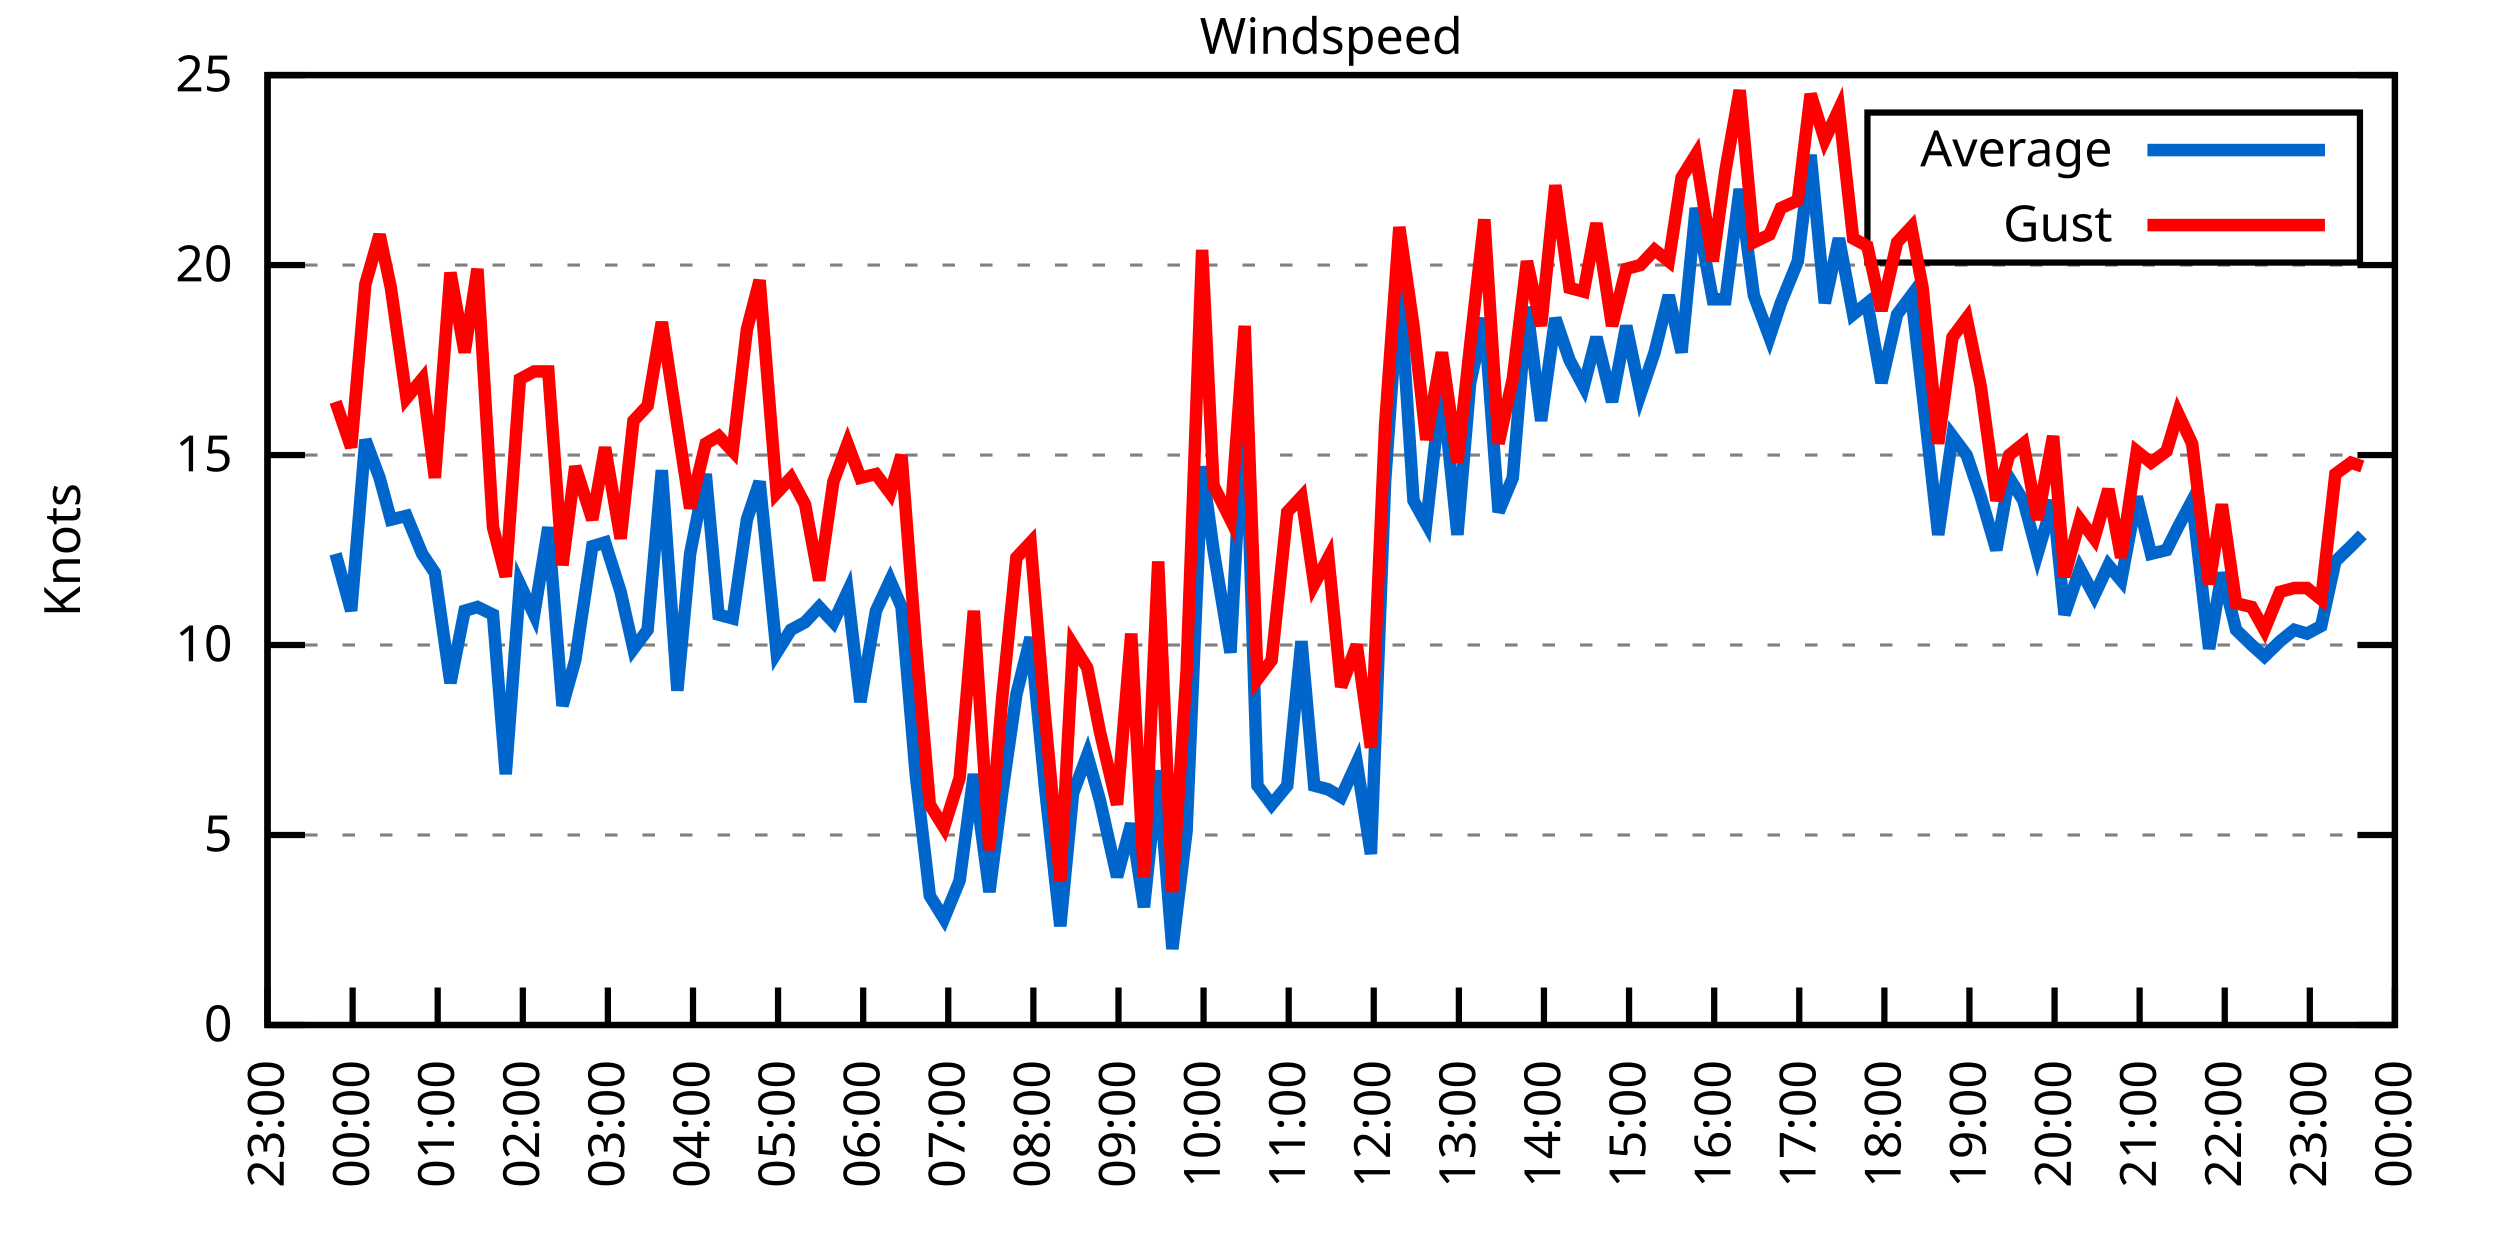
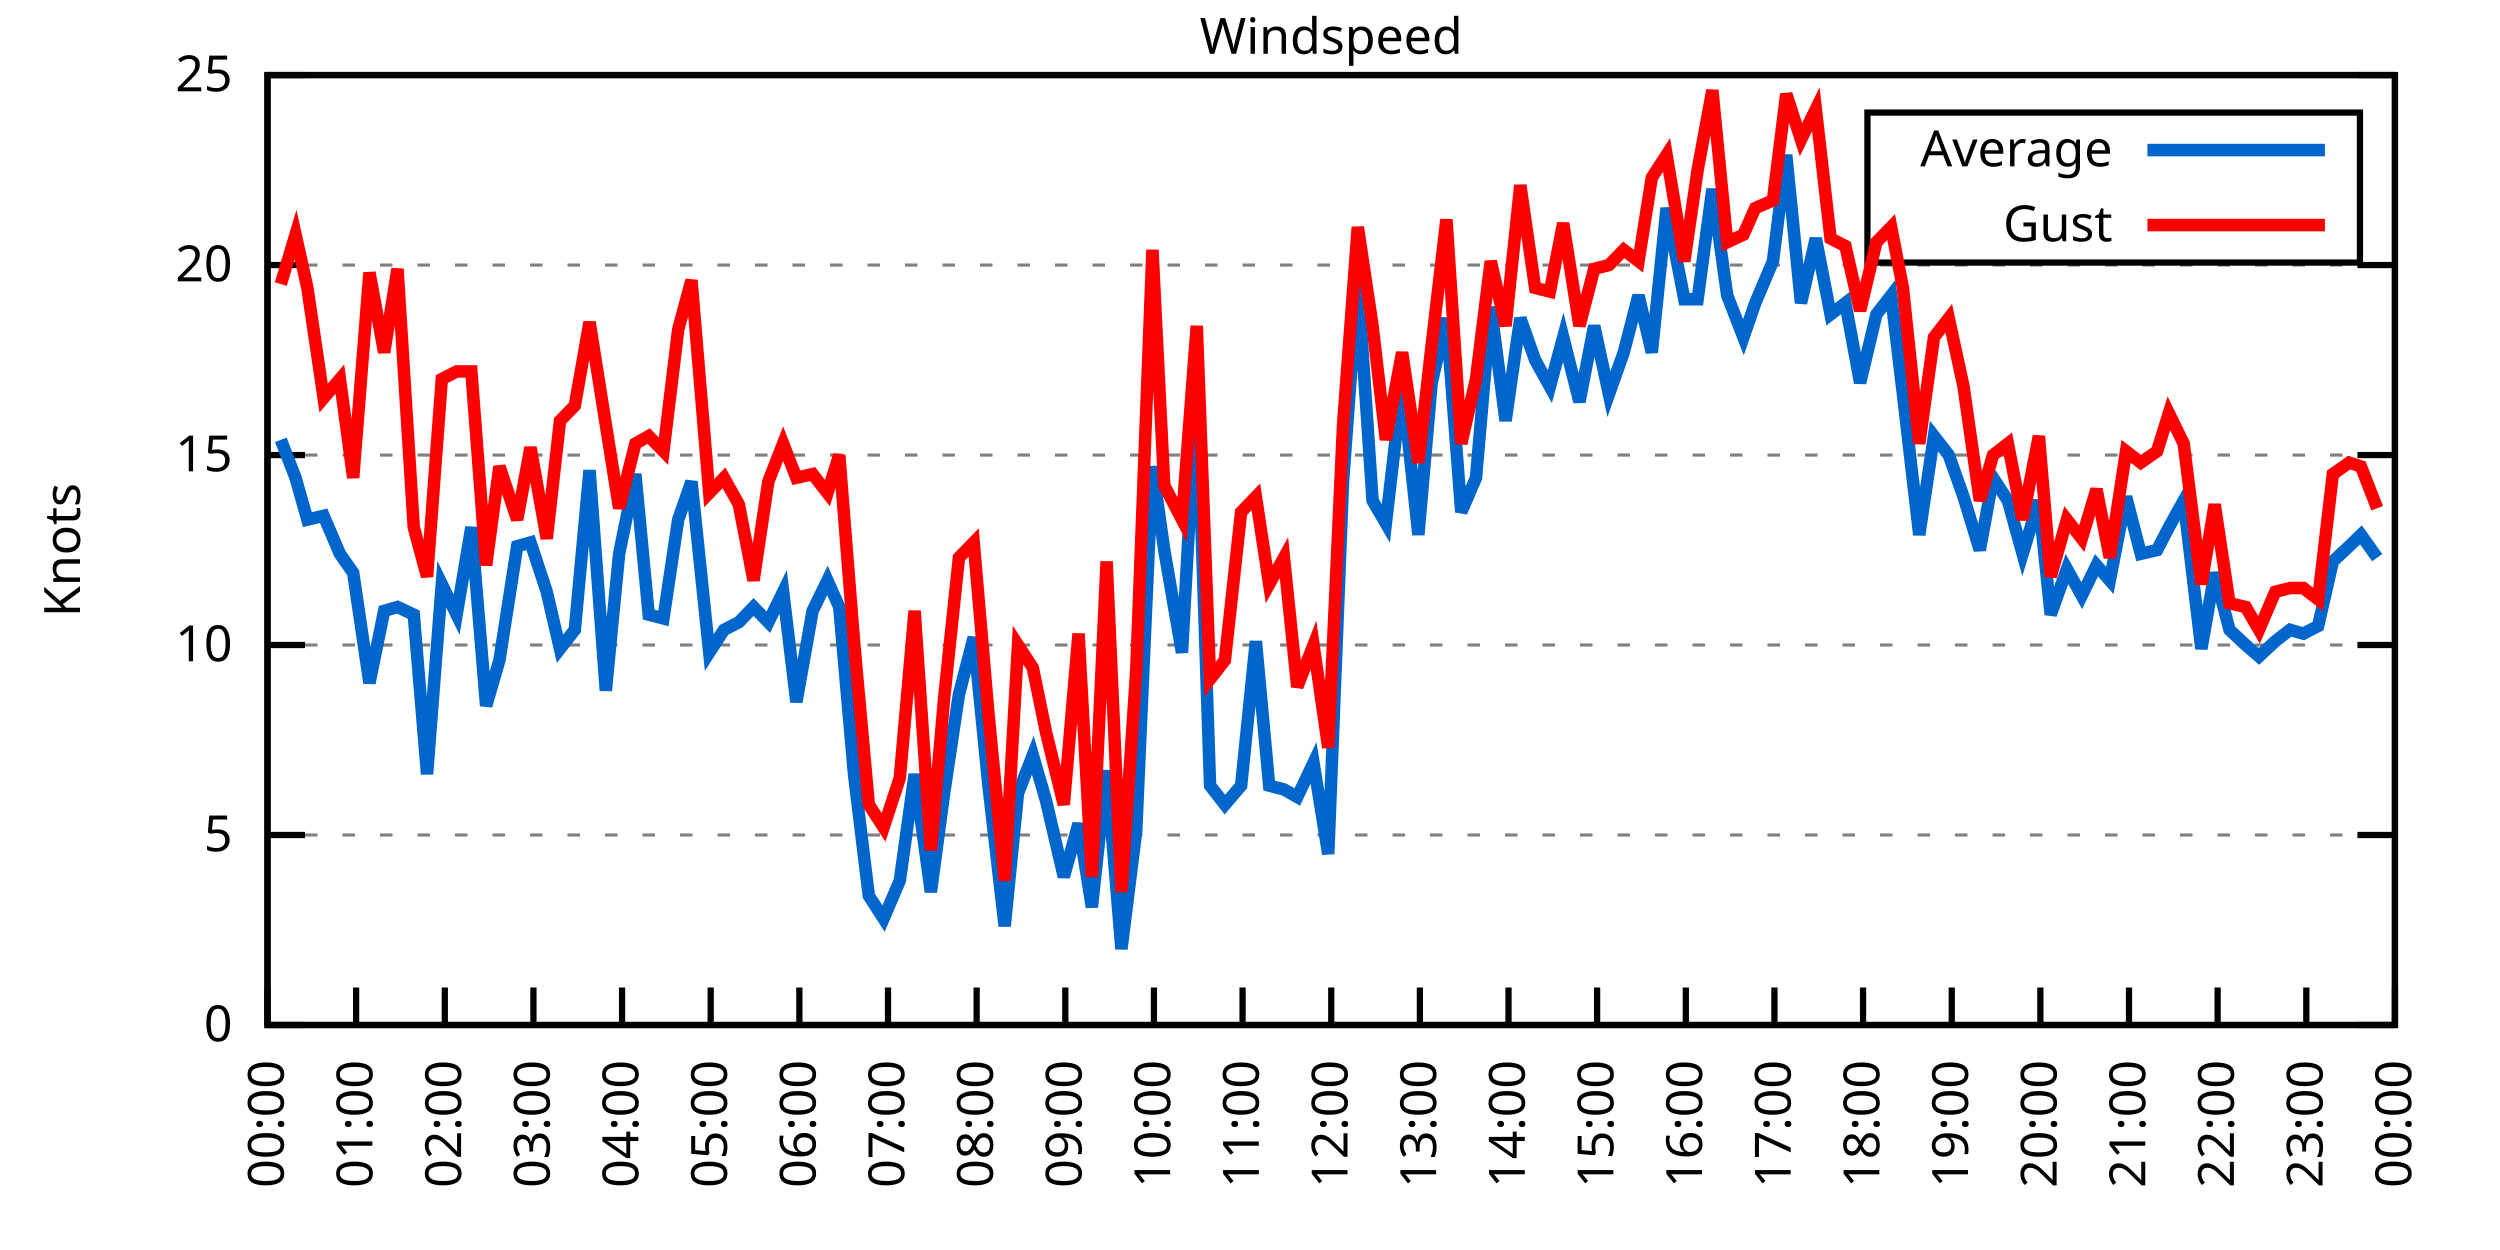
<svg xmlns="http://www.w3.org/2000/svg" xmlns:xlink="http://www.w3.org/1999/xlink" width="400" height="200" viewBox="0 0 400 200">
  <g id="gnuplot_canvas">
    <rect x="0" y="0" width="400" height="200" fill="none" />
    <defs>
      <circle id="gpDot" r="0.5" stroke-width="0.5" stroke="currentColor" />
      <path id="gpPt0" stroke-width="0.333" stroke="currentColor" d="M-1,0 h2 M0,-1 v2" />
      <path id="gpPt1" stroke-width="0.333" stroke="currentColor" d="M-1,-1 L1,1 M1,-1 L-1,1" />
      <path id="gpPt2" stroke-width="0.333" stroke="currentColor" d="M-1,0 L1,0 M0,-1 L0,1 M-1,-1 L1,1 M-1,1 L1,-1" />
      <rect id="gpPt3" stroke-width="0.333" stroke="currentColor" x="-1" y="-1" width="2" height="2" />
      <rect id="gpPt4" stroke-width="0.333" stroke="currentColor" fill="currentColor" x="-1" y="-1" width="2" height="2" />
      <circle id="gpPt5" stroke-width="0.333" stroke="currentColor" cx="0" cy="0" r="1" />
      <use xlink:href="#gpPt5" id="gpPt6" fill="currentColor" stroke="none" />
      <path id="gpPt7" stroke-width="0.333" stroke="currentColor" d="M0,-1.33 L-1.33,0.67 L1.33,0.67 z" />
      <use xlink:href="#gpPt7" id="gpPt8" fill="currentColor" stroke="none" />
      <use xlink:href="#gpPt7" id="gpPt9" stroke="currentColor" transform="rotate(180)" />
      <use xlink:href="#gpPt9" id="gpPt10" fill="currentColor" stroke="none" />
      <use xlink:href="#gpPt3" id="gpPt11" stroke="currentColor" transform="rotate(45)" />
      <use xlink:href="#gpPt11" id="gpPt12" fill="currentColor" stroke="none" />
      <path id="gpPt13" stroke-width="0.333" stroke="currentColor" d="M0,1.330 L1.265,0.411 L0.782,-1.067 L-0.782,-1.076 L-1.265,0.411 z" />
      <use xlink:href="#gpPt13" id="gpPt14" fill="currentColor" stroke="none" />
      <filter id="textbox" filterUnits="objectBoundingBox" x="0" y="0" height="1" width="1">
        <feFlood flood-color="white" flood-opacity="1" result="bgnd" />
        <feComposite in="SourceGraphic" in2="bgnd" operator="atop" />
      </filter>
      <filter id="greybox" filterUnits="objectBoundingBox" x="0" y="0" height="1" width="1">
        <feFlood flood-color="lightgrey" flood-opacity="1" result="grey" />
        <feComposite in="SourceGraphic" in2="grey" operator="atop" />
      </filter>
    </defs>
    <g fill="none" color="white" stroke="currentColor" stroke-width="1.00" stroke-linecap="butt" stroke-linejoin="miter">
</g>
    <g fill="none" color="black" stroke="currentColor" stroke-width="1.00" stroke-linecap="butt" stroke-linejoin="miter">
      <g stroke="none" shape-rendering="crispEdges">
        <polygon fill="rgb(255, 255, 255)" points="42.80,164.00 383.18,164.00 383.18,12.02 42.80,12.02 " />
      </g>
    </g>
    <g fill="none" color="black" stroke="currentColor" stroke-width="1.00" stroke-linecap="butt" stroke-linejoin="miter">
</g>
    <g fill="none" color="black" stroke="black" stroke-width="0.50" stroke-linecap="butt" stroke-linejoin="miter">
</g>
    <g fill="none" color="gray" stroke="currentColor" stroke-width="0.50" stroke-linecap="butt" stroke-linejoin="miter">
      <path stroke="gray" stroke-dasharray="2,4" class="gridline" d="M42.80,164.00 L383.19,164.00  " />
    </g>
    <g fill="none" color="gray" stroke="gray" stroke-width="1.00" stroke-linecap="butt" stroke-linejoin="miter">
</g>
    <g fill="none" color="black" stroke="currentColor" stroke-width="1.00" stroke-linecap="butt" stroke-linejoin="miter">
      <path stroke="black" d="M42.80,164.00 L48.80,164.00 M383.19,164.00 L377.19,164.00  " />
      <g transform="translate(37.20,166.60)" stroke="none" fill="black" font-family="Sans" font-size="8.00" text-anchor="end">
        <text>
          <tspan font-family="Sans"> 0</tspan>
        </text>
      </g>
    </g>
    <g fill="none" color="black" stroke="currentColor" stroke-width="1.00" stroke-linecap="butt" stroke-linejoin="miter">
</g>
    <g fill="none" color="black" stroke="black" stroke-width="0.50" stroke-linecap="butt" stroke-linejoin="miter">
</g>
    <g fill="none" color="gray" stroke="currentColor" stroke-width="0.50" stroke-linecap="butt" stroke-linejoin="miter">
      <path stroke="gray" stroke-dasharray="2,4" class="gridline" d="M42.80,133.60 L383.19,133.60  " />
    </g>
    <g fill="none" color="gray" stroke="gray" stroke-width="1.00" stroke-linecap="butt" stroke-linejoin="miter">
</g>
    <g fill="none" color="black" stroke="currentColor" stroke-width="1.00" stroke-linecap="butt" stroke-linejoin="miter">
      <path stroke="black" d="M42.80,133.60 L48.80,133.60 M383.19,133.60 L377.19,133.60  " />
      <g transform="translate(37.20,136.20)" stroke="none" fill="black" font-family="Sans" font-size="8.00" text-anchor="end">
        <text>
          <tspan font-family="Sans"> 5</tspan>
        </text>
      </g>
    </g>
    <g fill="none" color="black" stroke="currentColor" stroke-width="1.00" stroke-linecap="butt" stroke-linejoin="miter">
</g>
    <g fill="none" color="black" stroke="black" stroke-width="0.50" stroke-linecap="butt" stroke-linejoin="miter">
</g>
    <g fill="none" color="gray" stroke="currentColor" stroke-width="0.50" stroke-linecap="butt" stroke-linejoin="miter">
      <path stroke="gray" stroke-dasharray="2,4" class="gridline" d="M42.80,103.20 L383.19,103.20  " />
    </g>
    <g fill="none" color="gray" stroke="gray" stroke-width="1.00" stroke-linecap="butt" stroke-linejoin="miter">
</g>
    <g fill="none" color="black" stroke="currentColor" stroke-width="1.00" stroke-linecap="butt" stroke-linejoin="miter">
      <path stroke="black" d="M42.80,103.20 L48.80,103.20 M383.19,103.20 L377.19,103.20  " />
      <g transform="translate(37.20,105.80)" stroke="none" fill="black" font-family="Sans" font-size="8.00" text-anchor="end">
        <text>
          <tspan font-family="Sans"> 10</tspan>
        </text>
      </g>
    </g>
    <g fill="none" color="black" stroke="currentColor" stroke-width="1.00" stroke-linecap="butt" stroke-linejoin="miter">
</g>
    <g fill="none" color="black" stroke="black" stroke-width="0.50" stroke-linecap="butt" stroke-linejoin="miter">
</g>
    <g fill="none" color="gray" stroke="currentColor" stroke-width="0.50" stroke-linecap="butt" stroke-linejoin="miter">
      <path stroke="gray" stroke-dasharray="2,4" class="gridline" d="M42.80,72.81 L383.19,72.81  " />
    </g>
    <g fill="none" color="gray" stroke="gray" stroke-width="1.00" stroke-linecap="butt" stroke-linejoin="miter">
</g>
    <g fill="none" color="black" stroke="currentColor" stroke-width="1.00" stroke-linecap="butt" stroke-linejoin="miter">
      <path stroke="black" d="M42.80,72.81 L48.80,72.81 M383.19,72.81 L377.19,72.81  " />
      <g transform="translate(37.20,75.41)" stroke="none" fill="black" font-family="Sans" font-size="8.00" text-anchor="end">
        <text>
          <tspan font-family="Sans"> 15</tspan>
        </text>
      </g>
    </g>
    <g fill="none" color="black" stroke="currentColor" stroke-width="1.00" stroke-linecap="butt" stroke-linejoin="miter">
</g>
    <g fill="none" color="black" stroke="black" stroke-width="0.50" stroke-linecap="butt" stroke-linejoin="miter">
</g>
    <g fill="none" color="gray" stroke="currentColor" stroke-width="0.50" stroke-linecap="butt" stroke-linejoin="miter">
      <path stroke="gray" stroke-dasharray="2,4" class="gridline" d="M42.80,42.41 L383.19,42.41  " />
    </g>
    <g fill="none" color="gray" stroke="gray" stroke-width="1.00" stroke-linecap="butt" stroke-linejoin="miter">
</g>
    <g fill="none" color="black" stroke="currentColor" stroke-width="1.00" stroke-linecap="butt" stroke-linejoin="miter">
      <path stroke="black" d="M42.80,42.41 L48.80,42.41 M383.19,42.41 L377.19,42.41  " />
      <g transform="translate(37.20,45.01)" stroke="none" fill="black" font-family="Sans" font-size="8.00" text-anchor="end">
        <text>
          <tspan font-family="Sans"> 20</tspan>
        </text>
      </g>
    </g>
    <g fill="none" color="black" stroke="currentColor" stroke-width="1.00" stroke-linecap="butt" stroke-linejoin="miter">
</g>
    <g fill="none" color="black" stroke="black" stroke-width="0.50" stroke-linecap="butt" stroke-linejoin="miter">
</g>
    <g fill="none" color="gray" stroke="currentColor" stroke-width="0.50" stroke-linecap="butt" stroke-linejoin="miter">
      <path stroke="gray" stroke-dasharray="2,4" class="gridline" d="M42.80,12.01 L383.19,12.01  " />
    </g>
    <g fill="none" color="gray" stroke="gray" stroke-width="1.00" stroke-linecap="butt" stroke-linejoin="miter">
</g>
    <g fill="none" color="black" stroke="currentColor" stroke-width="1.00" stroke-linecap="butt" stroke-linejoin="miter">
      <path stroke="black" d="M42.80,12.01 L48.80,12.01 M383.19,12.01 L377.19,12.01  " />
      <g transform="translate(37.20,14.61)" stroke="none" fill="black" font-family="Sans" font-size="8.00" text-anchor="end">
        <text>
          <tspan font-family="Sans"> 25</tspan>
        </text>
      </g>
    </g>
    <g fill="none" color="black" stroke="currentColor" stroke-width="1.00" stroke-linecap="butt" stroke-linejoin="miter">
      <path stroke="black" d="M42.80,164.00 L42.80,158.00  " />
      <g transform="translate(45.40,169.60) rotate(270.00)" stroke="none" fill="black" font-family="Sans" font-size="8.00" text-anchor="end">
        <text>
-           <tspan font-family="Sans">23:00</tspan>
-         </text>
-       </g>
-     </g>
-     <g fill="none" color="black" stroke="currentColor" stroke-width="1.00" stroke-linecap="butt" stroke-linejoin="miter">
-       <path stroke="black" d="M56.42,164.00 L56.42,158.00  " />
-       <g transform="translate(59.02,169.60) rotate(270.00)" stroke="none" fill="black" font-family="Sans" font-size="8.00" text-anchor="end">
-         <text>
          <tspan font-family="Sans">00:00</tspan>
        </text>
      </g>
    </g>
    <g fill="none" color="black" stroke="currentColor" stroke-width="1.00" stroke-linecap="butt" stroke-linejoin="miter">
-       <path stroke="black" d="M70.03,164.00 L70.03,158.00  " />
-       <g transform="translate(72.63,169.60) rotate(270.00)" stroke="none" fill="black" font-family="Sans" font-size="8.00" text-anchor="end">
+       <path stroke="black" d="M56.98,164.00 L56.98,158.00  " />
+       <g transform="translate(59.58,169.60) rotate(270.00)" stroke="none" fill="black" font-family="Sans" font-size="8.00" text-anchor="end">
        <text>
          <tspan font-family="Sans">01:00</tspan>
        </text>
      </g>
    </g>
    <g fill="none" color="black" stroke="currentColor" stroke-width="1.00" stroke-linecap="butt" stroke-linejoin="miter">
-       <path stroke="black" d="M83.65,164.00 L83.65,158.00  " />
-       <g transform="translate(86.25,169.60) rotate(270.00)" stroke="none" fill="black" font-family="Sans" font-size="8.00" text-anchor="end">
+       <path stroke="black" d="M71.17,164.00 L71.17,158.00  " />
+       <g transform="translate(73.77,169.60) rotate(270.00)" stroke="none" fill="black" font-family="Sans" font-size="8.00" text-anchor="end">
        <text>
          <tspan font-family="Sans">02:00</tspan>
        </text>
      </g>
    </g>
    <g fill="none" color="black" stroke="currentColor" stroke-width="1.00" stroke-linecap="butt" stroke-linejoin="miter">
-       <path stroke="black" d="M97.26,164.00 L97.26,158.00  " />
-       <g transform="translate(99.86,169.60) rotate(270.00)" stroke="none" fill="black" font-family="Sans" font-size="8.00" text-anchor="end">
+       <path stroke="black" d="M85.35,164.00 L85.35,158.00  " />
+       <g transform="translate(87.95,169.60) rotate(270.00)" stroke="none" fill="black" font-family="Sans" font-size="8.00" text-anchor="end">
        <text>
          <tspan font-family="Sans">03:00</tspan>
        </text>
      </g>
    </g>
    <g fill="none" color="black" stroke="currentColor" stroke-width="1.00" stroke-linecap="butt" stroke-linejoin="miter">
-       <path stroke="black" d="M110.88,164.00 L110.88,158.00  " />
-       <g transform="translate(113.48,169.60) rotate(270.00)" stroke="none" fill="black" font-family="Sans" font-size="8.00" text-anchor="end">
+       <path stroke="black" d="M99.53,164.00 L99.53,158.00  " />
+       <g transform="translate(102.13,169.60) rotate(270.00)" stroke="none" fill="black" font-family="Sans" font-size="8.00" text-anchor="end">
        <text>
          <tspan font-family="Sans">04:00</tspan>
        </text>
      </g>
    </g>
    <g fill="none" color="black" stroke="currentColor" stroke-width="1.00" stroke-linecap="butt" stroke-linejoin="miter">
-       <path stroke="black" d="M124.49,164.00 L124.49,158.00  " />
-       <g transform="translate(127.09,169.60) rotate(270.00)" stroke="none" fill="black" font-family="Sans" font-size="8.00" text-anchor="end">
+       <path stroke="black" d="M113.71,164.00 L113.71,158.00  " />
+       <g transform="translate(116.31,169.60) rotate(270.00)" stroke="none" fill="black" font-family="Sans" font-size="8.00" text-anchor="end">
        <text>
          <tspan font-family="Sans">05:00</tspan>
        </text>
      </g>
    </g>
    <g fill="none" color="black" stroke="currentColor" stroke-width="1.00" stroke-linecap="butt" stroke-linejoin="miter">
-       <path stroke="black" d="M138.11,164.00 L138.11,158.00  " />
-       <g transform="translate(140.71,169.60) rotate(270.00)" stroke="none" fill="black" font-family="Sans" font-size="8.00" text-anchor="end">
+       <path stroke="black" d="M127.90,164.00 L127.90,158.00  " />
+       <g transform="translate(130.50,169.60) rotate(270.00)" stroke="none" fill="black" font-family="Sans" font-size="8.00" text-anchor="end">
        <text>
          <tspan font-family="Sans">06:00</tspan>
        </text>
      </g>
    </g>
    <g fill="none" color="black" stroke="currentColor" stroke-width="1.00" stroke-linecap="butt" stroke-linejoin="miter">
-       <path stroke="black" d="M151.72,164.00 L151.72,158.00  " />
-       <g transform="translate(154.32,169.60) rotate(270.00)" stroke="none" fill="black" font-family="Sans" font-size="8.00" text-anchor="end">
+       <path stroke="black" d="M142.08,164.00 L142.08,158.00  " />
+       <g transform="translate(144.68,169.60) rotate(270.00)" stroke="none" fill="black" font-family="Sans" font-size="8.00" text-anchor="end">
        <text>
          <tspan font-family="Sans">07:00</tspan>
        </text>
      </g>
    </g>
    <g fill="none" color="black" stroke="currentColor" stroke-width="1.00" stroke-linecap="butt" stroke-linejoin="miter">
-       <path stroke="black" d="M165.34,164.00 L165.34,158.00  " />
-       <g transform="translate(167.94,169.60) rotate(270.00)" stroke="none" fill="black" font-family="Sans" font-size="8.00" text-anchor="end">
+       <path stroke="black" d="M156.26,164.00 L156.26,158.00  " />
+       <g transform="translate(158.86,169.60) rotate(270.00)" stroke="none" fill="black" font-family="Sans" font-size="8.00" text-anchor="end">
        <text>
          <tspan font-family="Sans">08:00</tspan>
        </text>
      </g>
    </g>
    <g fill="none" color="black" stroke="currentColor" stroke-width="1.00" stroke-linecap="butt" stroke-linejoin="miter">
-       <path stroke="black" d="M178.96,164.00 L178.96,158.00  " />
-       <g transform="translate(181.56,169.60) rotate(270.00)" stroke="none" fill="black" font-family="Sans" font-size="8.00" text-anchor="end">
+       <path stroke="black" d="M170.45,164.00 L170.45,158.00  " />
+       <g transform="translate(173.05,169.60) rotate(270.00)" stroke="none" fill="black" font-family="Sans" font-size="8.00" text-anchor="end">
        <text>
          <tspan font-family="Sans">09:00</tspan>
        </text>
      </g>
    </g>
    <g fill="none" color="black" stroke="currentColor" stroke-width="1.00" stroke-linecap="butt" stroke-linejoin="miter">
-       <path stroke="black" d="M192.57,164.00 L192.57,158.00  " />
-       <g transform="translate(195.17,169.60) rotate(270.00)" stroke="none" fill="black" font-family="Sans" font-size="8.00" text-anchor="end">
+       <path stroke="black" d="M184.63,164.00 L184.63,158.00  " />
+       <g transform="translate(187.23,169.60) rotate(270.00)" stroke="none" fill="black" font-family="Sans" font-size="8.00" text-anchor="end">
        <text>
          <tspan font-family="Sans">10:00</tspan>
        </text>
      </g>
    </g>
    <g fill="none" color="black" stroke="currentColor" stroke-width="1.00" stroke-linecap="butt" stroke-linejoin="miter">
-       <path stroke="black" d="M206.19,164.00 L206.19,158.00  " />
-       <g transform="translate(208.79,169.60) rotate(270.00)" stroke="none" fill="black" font-family="Sans" font-size="8.00" text-anchor="end">
+       <path stroke="black" d="M198.81,164.00 L198.81,158.00  " />
+       <g transform="translate(201.41,169.60) rotate(270.00)" stroke="none" fill="black" font-family="Sans" font-size="8.00" text-anchor="end">
        <text>
          <tspan font-family="Sans">11:00</tspan>
        </text>
      </g>
    </g>
    <g fill="none" color="black" stroke="currentColor" stroke-width="1.00" stroke-linecap="butt" stroke-linejoin="miter">
-       <path stroke="black" d="M219.80,164.00 L219.80,158.00  " />
-       <g transform="translate(222.40,169.60) rotate(270.00)" stroke="none" fill="black" font-family="Sans" font-size="8.00" text-anchor="end">
+       <path stroke="black" d="M213.00,164.00 L213.00,158.00  " />
+       <g transform="translate(215.60,169.60) rotate(270.00)" stroke="none" fill="black" font-family="Sans" font-size="8.00" text-anchor="end">
        <text>
          <tspan font-family="Sans">12:00</tspan>
        </text>
      </g>
    </g>
    <g fill="none" color="black" stroke="currentColor" stroke-width="1.00" stroke-linecap="butt" stroke-linejoin="miter">
-       <path stroke="black" d="M233.42,164.00 L233.42,158.00  " />
-       <g transform="translate(236.02,169.60) rotate(270.00)" stroke="none" fill="black" font-family="Sans" font-size="8.00" text-anchor="end">
+       <path stroke="black" d="M227.18,164.00 L227.18,158.00  " />
+       <g transform="translate(229.78,169.60) rotate(270.00)" stroke="none" fill="black" font-family="Sans" font-size="8.00" text-anchor="end">
        <text>
          <tspan font-family="Sans">13:00</tspan>
        </text>
      </g>
    </g>
    <g fill="none" color="black" stroke="currentColor" stroke-width="1.00" stroke-linecap="butt" stroke-linejoin="miter">
-       <path stroke="black" d="M247.03,164.00 L247.03,158.00  " />
-       <g transform="translate(249.63,169.60) rotate(270.00)" stroke="none" fill="black" font-family="Sans" font-size="8.00" text-anchor="end">
+       <path stroke="black" d="M241.36,164.00 L241.36,158.00  " />
+       <g transform="translate(243.96,169.60) rotate(270.00)" stroke="none" fill="black" font-family="Sans" font-size="8.00" text-anchor="end">
        <text>
          <tspan font-family="Sans">14:00</tspan>
        </text>
      </g>
    </g>
    <g fill="none" color="black" stroke="currentColor" stroke-width="1.00" stroke-linecap="butt" stroke-linejoin="miter">
-       <path stroke="black" d="M260.65,164.00 L260.65,158.00  " />
-       <g transform="translate(263.25,169.60) rotate(270.00)" stroke="none" fill="black" font-family="Sans" font-size="8.00" text-anchor="end">
+       <path stroke="black" d="M255.54,164.00 L255.54,158.00  " />
+       <g transform="translate(258.14,169.60) rotate(270.00)" stroke="none" fill="black" font-family="Sans" font-size="8.00" text-anchor="end">
        <text>
          <tspan font-family="Sans">15:00</tspan>
        </text>
      </g>
    </g>
    <g fill="none" color="black" stroke="currentColor" stroke-width="1.00" stroke-linecap="butt" stroke-linejoin="miter">
-       <path stroke="black" d="M274.27,164.00 L274.27,158.00  " />
-       <g transform="translate(276.87,169.60) rotate(270.00)" stroke="none" fill="black" font-family="Sans" font-size="8.00" text-anchor="end">
+       <path stroke="black" d="M269.73,164.00 L269.73,158.00  " />
+       <g transform="translate(272.33,169.60) rotate(270.00)" stroke="none" fill="black" font-family="Sans" font-size="8.00" text-anchor="end">
        <text>
          <tspan font-family="Sans">16:00</tspan>
        </text>
      </g>
    </g>
    <g fill="none" color="black" stroke="currentColor" stroke-width="1.00" stroke-linecap="butt" stroke-linejoin="miter">
-       <path stroke="black" d="M287.88,164.00 L287.88,158.00  " />
-       <g transform="translate(290.48,169.60) rotate(270.00)" stroke="none" fill="black" font-family="Sans" font-size="8.00" text-anchor="end">
+       <path stroke="black" d="M283.91,164.00 L283.91,158.00  " />
+       <g transform="translate(286.51,169.60) rotate(270.00)" stroke="none" fill="black" font-family="Sans" font-size="8.00" text-anchor="end">
        <text>
          <tspan font-family="Sans">17:00</tspan>
        </text>
      </g>
    </g>
    <g fill="none" color="black" stroke="currentColor" stroke-width="1.00" stroke-linecap="butt" stroke-linejoin="miter">
-       <path stroke="black" d="M301.50,164.00 L301.50,158.00  " />
-       <g transform="translate(304.10,169.60) rotate(270.00)" stroke="none" fill="black" font-family="Sans" font-size="8.00" text-anchor="end">
+       <path stroke="black" d="M298.09,164.00 L298.09,158.00  " />
+       <g transform="translate(300.69,169.60) rotate(270.00)" stroke="none" fill="black" font-family="Sans" font-size="8.00" text-anchor="end">
        <text>
          <tspan font-family="Sans">18:00</tspan>
        </text>
      </g>
    </g>
    <g fill="none" color="black" stroke="currentColor" stroke-width="1.00" stroke-linecap="butt" stroke-linejoin="miter">
-       <path stroke="black" d="M315.11,164.00 L315.11,158.00  " />
-       <g transform="translate(317.71,169.60) rotate(270.00)" stroke="none" fill="black" font-family="Sans" font-size="8.00" text-anchor="end">
+       <path stroke="black" d="M312.28,164.00 L312.28,158.00  " />
+       <g transform="translate(314.88,169.60) rotate(270.00)" stroke="none" fill="black" font-family="Sans" font-size="8.00" text-anchor="end">
        <text>
          <tspan font-family="Sans">19:00</tspan>
        </text>
      </g>
    </g>
    <g fill="none" color="black" stroke="currentColor" stroke-width="1.00" stroke-linecap="butt" stroke-linejoin="miter">
-       <path stroke="black" d="M328.73,164.00 L328.73,158.00  " />
-       <g transform="translate(331.33,169.60) rotate(270.00)" stroke="none" fill="black" font-family="Sans" font-size="8.00" text-anchor="end">
+       <path stroke="black" d="M326.46,164.00 L326.46,158.00  " />
+       <g transform="translate(329.06,169.60) rotate(270.00)" stroke="none" fill="black" font-family="Sans" font-size="8.00" text-anchor="end">
        <text>
          <tspan font-family="Sans">20:00</tspan>
        </text>
      </g>
    </g>
    <g fill="none" color="black" stroke="currentColor" stroke-width="1.00" stroke-linecap="butt" stroke-linejoin="miter">
-       <path stroke="black" d="M342.34,164.00 L342.34,158.00  " />
-       <g transform="translate(344.94,169.60) rotate(270.00)" stroke="none" fill="black" font-family="Sans" font-size="8.00" text-anchor="end">
+       <path stroke="black" d="M340.64,164.00 L340.64,158.00  " />
+       <g transform="translate(343.24,169.60) rotate(270.00)" stroke="none" fill="black" font-family="Sans" font-size="8.00" text-anchor="end">
        <text>
          <tspan font-family="Sans">21:00</tspan>
        </text>
      </g>
    </g>
    <g fill="none" color="black" stroke="currentColor" stroke-width="1.00" stroke-linecap="butt" stroke-linejoin="miter">
-       <path stroke="black" d="M355.96,164.00 L355.96,158.00  " />
-       <g transform="translate(358.56,169.60) rotate(270.00)" stroke="none" fill="black" font-family="Sans" font-size="8.00" text-anchor="end">
+       <path stroke="black" d="M354.82,164.00 L354.82,158.00  " />
+       <g transform="translate(357.42,169.60) rotate(270.00)" stroke="none" fill="black" font-family="Sans" font-size="8.00" text-anchor="end">
        <text>
          <tspan font-family="Sans">22:00</tspan>
        </text>
      </g>
    </g>
    <g fill="none" color="black" stroke="currentColor" stroke-width="1.00" stroke-linecap="butt" stroke-linejoin="miter">
-       <path stroke="black" d="M369.57,164.00 L369.57,158.00  " />
-       <g transform="translate(372.17,169.60) rotate(270.00)" stroke="none" fill="black" font-family="Sans" font-size="8.00" text-anchor="end">
+       <path stroke="black" d="M369.01,164.00 L369.01,158.00  " />
+       <g transform="translate(371.61,169.60) rotate(270.00)" stroke="none" fill="black" font-family="Sans" font-size="8.00" text-anchor="end">
        <text>
          <tspan font-family="Sans">23:00</tspan>
        </text>
      </g>
    </g>
    <g fill="none" color="black" stroke="currentColor" stroke-width="1.00" stroke-linecap="butt" stroke-linejoin="miter">
      <path stroke="black" d="M383.19,164.00 L383.19,158.00  " />
      <g transform="translate(385.79,169.60) rotate(270.00)" stroke="none" fill="black" font-family="Sans" font-size="8.00" text-anchor="end">
        <text>
          <tspan font-family="Sans">00:00</tspan>
        </text>
      </g>
    </g>
    <g fill="none" color="black" stroke="currentColor" stroke-width="1.00" stroke-linecap="butt" stroke-linejoin="miter">
</g>
    <g fill="none" color="black" stroke="currentColor" stroke-width="1.00" stroke-linecap="butt" stroke-linejoin="miter">
      <path stroke="black" d="M42.80,12.01 L42.80,164.00 L383.19,164.00 L383.19,12.01 L42.80,12.01 Z  " />
    </g>
    <g fill="none" color="black" stroke="currentColor" stroke-width="1.00" stroke-linecap="butt" stroke-linejoin="miter">
</g>
    <g fill="none" color="black" stroke="currentColor" stroke-width="1.00" stroke-linecap="butt" stroke-linejoin="miter">
      <path stroke="black" d="M298.79,42.01 L298.79,18.01 L377.59,18.01 L377.59,42.01 L298.79,42.01 Z  " />
    </g>
    <g id="Windspeed_plot_1">
      <g fill="none" color="white" stroke="black" stroke-width="2.00" stroke-linecap="butt" stroke-linejoin="miter">
</g>
      <g fill="none" color="black" stroke="currentColor" stroke-width="2.00" stroke-linecap="butt" stroke-linejoin="miter">
        <g transform="translate(337.99,26.61)" stroke="none" fill="black" font-family="Sans" font-size="8.00" text-anchor="end">
          <text>
            <tspan font-family="Sans">Average</tspan>
          </text>
        </g>
      </g>
      <g fill="none" color="black" stroke="currentColor" stroke-width="2.00" stroke-linecap="butt" stroke-linejoin="miter">
-         <path stroke="rgb(  0, 102, 204)" d="M343.59,24.01 L371.99,24.01 M53.69,88.61 L56.19,97.73 L58.46,70.37 L60.73,76.45 L62.54,83.14 L65.04,82.53   L67.54,88.61 L69.58,91.65 L72.07,109.28 L74.34,97.73 L76.39,97.12 L78.88,98.34 L80.92,123.87 L83.19,93.48   L85.46,98.34 L87.73,84.36 L90.00,112.93 L92.04,105.64 L94.77,87.40 L96.81,86.79 L99.30,94.69 L101.35,103.81   L103.62,100.77 L105.89,75.24 L108.38,110.50 L110.42,88.61 L112.92,75.85 L114.96,98.34 L117.23,98.95 L119.50,83.14   L121.54,77.06 L124.27,104.42 L126.54,100.77 L128.81,99.56 L131.07,97.12 L133.34,99.56 L135.61,94.69 L137.66,112.32   L140.15,97.73 L142.42,92.87 L144.24,97.12 L146.51,123.87 L148.77,143.33 L151.04,146.98 L153.54,140.90 L155.81,123.87   L158.31,142.72 L160.35,126.91 L162.62,111.11 L164.89,101.99 L167.16,125.70 L169.65,148.19 L171.69,126.91 L173.96,120.83   L176.01,128.13 L178.73,140.29 L181.00,131.78 L183.04,145.15 L185.31,123.27 L187.58,151.84 L189.85,132.99 L192.34,74.63   L194.16,88.00 L196.88,104.42 L199.15,61.86 L201.19,125.70 L203.46,128.74 L205.96,125.70 L208.23,102.60 L210.27,125.70   L212.54,126.31 L214.58,127.52 L217.08,122.05 L219.35,136.64 L221.62,77.06 L223.89,44.84 L226.16,80.10 L228.20,83.75   L230.70,61.25 L233.19,85.57 L235.23,61.25 L237.50,50.92 L239.77,81.93 L242.04,76.45 L244.31,49.10 L246.58,67.33   L248.85,50.92 L251.12,57.61 L253.39,61.86 L255.43,53.96 L257.93,64.29 L260.20,52.14 L262.47,63.08 L264.73,56.39   L267.00,47.27 L269.05,56.39 L271.32,33.29 L274.04,47.88 L276.08,47.88 L278.35,30.25 L280.62,47.27 L283.12,53.96   L284.93,48.49 L287.65,41.80 L289.70,24.78 L291.97,48.49 L294.23,38.15 L296.50,50.31 L298.77,48.49 L301.04,61.25   L303.54,50.31 L305.81,47.27 L307.62,63.08 L310.12,85.57 L312.39,69.77 L314.66,72.81 L316.93,79.49 L319.42,88.00   L321.47,76.45 L323.74,80.10 L326.00,88.61 L328.50,80.10 L330.32,98.34 L332.81,91.04 L335.08,95.30 L337.35,90.44   L339.39,92.87 L341.89,79.49 L344.16,88.61 L346.65,88.00 L348.47,84.36 L350.74,80.10 L353.46,103.81 L355.50,91.65   L357.77,100.77 L360.27,103.20 L362.31,105.03 L364.81,102.60 L367.08,100.77 L369.12,101.38 L371.39,100.16 L373.66,89.83   L376.16,87.40 L377.97,85.57  " />
+         <path stroke="rgb(  0, 102, 204)" d="M343.59,24.01 L371.99,24.01 M44.93,70.37 L47.29,76.45 L49.18,83.14 L51.78,82.53 L54.38,88.61 L56.51,91.65   L59.11,109.28 L61.47,97.73 L63.60,97.12 L66.20,98.34 L68.33,123.87 L70.69,93.48 L73.06,98.34 L75.42,84.36   L77.78,112.93 L79.91,105.64 L82.75,87.40 L84.88,86.79 L87.48,94.69 L89.60,103.81 L91.97,100.77 L94.33,75.24   L96.93,110.50 L99.06,88.61 L101.66,75.85 L103.79,98.34 L106.15,98.95 L108.51,83.14 L110.64,77.06 L113.48,104.42   L115.84,100.77 L118.21,99.56 L120.57,97.12 L122.93,99.56 L125.30,94.69 L127.42,112.32 L130.02,97.73 L132.39,92.87   L134.28,97.12 L136.64,123.87 L139.01,143.33 L141.37,146.98 L143.97,140.90 L146.34,123.87 L148.94,142.72 L151.06,126.91   L153.43,111.11 L155.79,101.99 L158.15,125.70 L160.75,148.19 L162.88,126.91 L165.25,120.83 L167.37,128.13 L170.21,140.29   L172.57,131.78 L174.70,145.15 L177.06,123.27 L179.43,151.84 L181.79,132.99 L184.39,74.63 L186.28,88.00 L189.12,104.42   L191.48,61.86 L193.61,125.70 L195.98,128.74 L198.58,125.70 L200.94,102.60 L203.07,125.70 L205.43,126.31 L207.56,127.52   L210.16,122.05 L212.52,136.64 L214.89,77.06 L217.25,44.84 L219.61,80.10 L221.74,83.75 L224.34,61.25 L226.94,85.57   L229.07,61.25 L231.43,50.92 L233.80,81.93 L236.16,76.45 L238.52,49.10 L240.89,67.33 L243.25,50.92 L245.62,57.61   L247.98,61.86 L250.11,53.96 L252.71,64.29 L255.07,52.14 L257.43,63.08 L259.80,56.39 L262.16,47.27 L264.29,56.39   L266.65,33.29 L269.49,47.88 L271.62,47.88 L273.98,30.25 L276.35,47.27 L278.95,53.96 L280.84,48.49 L283.67,41.80   L285.80,24.78 L288.16,48.49 L290.53,38.15 L292.89,50.31 L295.26,48.49 L297.62,61.25 L300.22,50.31 L302.58,47.27   L304.47,63.08 L307.08,85.57 L309.44,69.77 L311.80,72.81 L314.17,79.49 L316.77,88.00 L318.89,76.45 L321.26,80.10   L323.62,88.61 L326.22,80.10 L328.11,98.34 L330.71,91.04 L333.08,95.30 L335.44,90.44 L337.57,92.87 L340.17,79.49   L342.53,88.61 L345.13,88.00 L347.02,84.36 L349.39,80.10 L352.22,103.81 L354.35,91.65 L356.72,100.77 L359.32,103.20   L361.44,105.03 L364.04,102.60 L366.41,100.77 L368.53,101.38 L370.90,100.16 L373.26,89.83 L375.86,87.40 L377.75,85.57   L380.35,89.22  " />
      </g>
    </g>
    <g id="Windspeed_plot_2">
      <g fill="none" color="black" stroke="currentColor" stroke-width="2.00" stroke-linecap="butt" stroke-linejoin="miter">
        <g transform="translate(337.99,38.61)" stroke="none" fill="black" font-family="Sans" font-size="8.00" text-anchor="end">
          <text>
            <tspan font-family="Sans">Gust</tspan>
          </text>
        </g>
      </g>
      <g fill="none" color="black" stroke="currentColor" stroke-width="2.00" stroke-linecap="butt" stroke-linejoin="miter">
-         <path stroke="rgb(255,   0,   0)" d="M343.59,36.01 L371.99,36.01 M53.69,64.29 L56.19,71.59 L58.46,45.45 L60.73,37.54 L62.54,46.06 L65.04,63.69   L67.54,60.65 L69.58,76.45 L72.07,43.62 L74.34,56.39 L76.39,43.02 L78.88,84.36 L80.92,92.26 L83.19,60.65   L85.46,59.43 L87.73,59.43 L90.00,90.44 L92.04,74.63 L94.77,83.14 L96.81,71.59 L99.30,86.18 L101.35,67.33   L103.62,64.90 L105.89,51.53 L108.38,67.94 L110.42,81.32 L112.92,70.98 L114.96,69.77 L117.23,72.20 L119.50,52.74   L121.54,44.84 L124.27,78.89 L126.54,76.45 L128.81,80.71 L131.07,92.87 L133.34,77.06 L135.61,70.98 L137.66,76.45   L140.15,75.85 L142.42,78.89 L144.24,72.81 L146.51,102.60 L148.77,128.74 L151.04,132.39 L153.54,124.48 L155.81,97.73   L158.31,136.03 L160.35,111.72 L162.62,89.22 L164.89,86.79 L167.16,114.15 L169.65,140.90 L171.69,103.20 L173.96,106.85   L176.01,117.19 L178.73,128.74 L181.00,101.38 L183.04,140.29 L185.31,89.83 L187.58,142.72 L189.85,107.46 L192.34,39.98   L194.16,77.67 L196.88,83.14 L199.15,52.14 L201.19,108.68 L203.46,105.64 L205.96,81.93 L208.23,79.49 L210.27,93.48   L212.54,89.22 L214.58,109.89 L217.08,103.20 L219.35,119.62 L221.62,67.94 L223.89,36.33 L226.16,52.14 L228.20,70.37   L230.70,56.39 L233.19,74.02 L235.23,55.18 L237.50,35.11 L239.77,70.98 L242.04,60.65 L244.31,41.80 L246.58,52.14   L248.85,29.64 L251.12,46.06 L253.39,46.66 L255.43,35.72 L257.93,52.14 L260.20,43.02 L262.47,42.41 L264.73,39.98   L267.00,41.80 L269.05,28.42 L271.32,24.78 L274.04,41.80 L276.08,27.21 L278.35,14.44 L280.62,38.76 L283.12,37.54   L284.93,33.29 L287.65,32.07 L289.70,15.05 L291.97,22.35 L294.23,17.48 L296.50,38.15 L298.77,39.37 L301.04,49.70   L303.54,38.76 L305.81,36.33 L307.62,46.06 L310.12,70.98 L312.39,53.96 L314.66,50.92 L316.93,61.86 L319.42,80.10   L321.47,72.81 L323.74,70.98 L326.00,83.14 L328.50,69.77 L330.32,92.26 L332.81,83.14 L335.08,86.18 L337.35,78.28   L339.39,89.22 L341.89,72.20 L344.16,74.02 L346.65,72.20 L348.47,66.12 L350.74,70.98 L353.46,93.48 L355.50,80.71   L357.77,96.52 L360.27,97.12 L362.31,100.77 L364.81,94.69 L367.08,94.08 L369.12,94.08 L371.39,95.91 L373.66,75.85   L376.16,74.02 L377.97,74.63  " />
+         <path stroke="rgb(255,   0,   0)" d="M343.59,36.01 L371.99,36.01 M44.93,45.45 L47.29,37.54 L49.18,46.06 L51.78,63.69 L54.38,60.65 L56.51,76.45   L59.11,43.62 L61.47,56.39 L63.60,43.02 L66.20,84.36 L68.33,92.26 L70.69,60.65 L73.06,59.43 L75.42,59.43   L77.78,90.44 L79.91,74.63 L82.75,83.14 L84.88,71.59 L87.48,86.18 L89.60,67.33 L91.97,64.90 L94.33,51.53   L96.93,67.94 L99.06,81.32 L101.66,70.98 L103.79,69.77 L106.15,72.20 L108.51,52.74 L110.64,44.84 L113.48,78.89   L115.84,76.45 L118.21,80.71 L120.57,92.87 L122.93,77.06 L125.30,70.98 L127.42,76.45 L130.02,75.85 L132.39,78.89   L134.28,72.81 L136.64,102.60 L139.01,128.74 L141.37,132.39 L143.97,124.48 L146.34,97.73 L148.94,136.03 L151.06,111.72   L153.43,89.22 L155.79,86.79 L158.15,114.15 L160.75,140.90 L162.88,103.20 L165.25,106.85 L167.37,117.19 L170.21,128.74   L172.57,101.38 L174.70,140.29 L177.06,89.83 L179.43,142.72 L181.79,107.46 L184.39,39.98 L186.28,77.67 L189.12,83.14   L191.48,52.14 L193.61,108.68 L195.98,105.64 L198.58,81.93 L200.94,79.49 L203.07,93.48 L205.43,89.22 L207.56,109.89   L210.16,103.20 L212.52,119.62 L214.89,67.94 L217.25,36.33 L219.61,52.14 L221.74,70.37 L224.34,56.39 L226.94,74.02   L229.07,55.18 L231.43,35.11 L233.80,70.98 L236.16,60.65 L238.52,41.80 L240.89,52.14 L243.25,29.64 L245.62,46.06   L247.98,46.66 L250.11,35.72 L252.71,52.14 L255.07,43.02 L257.43,42.41 L259.80,39.98 L262.16,41.80 L264.29,28.42   L266.65,24.78 L269.49,41.80 L271.62,27.21 L273.98,14.44 L276.35,38.76 L278.95,37.54 L280.84,33.29 L283.67,32.07   L285.80,15.05 L288.16,22.35 L290.53,17.48 L292.89,38.15 L295.26,39.37 L297.62,49.70 L300.22,38.76 L302.58,36.33   L304.47,46.06 L307.08,70.98 L309.44,53.96 L311.80,50.92 L314.17,61.86 L316.77,80.10 L318.89,72.81 L321.26,70.98   L323.62,83.14 L326.22,69.77 L328.11,92.26 L330.71,83.14 L333.08,86.18 L335.44,78.28 L337.57,89.22 L340.17,72.20   L342.53,74.02 L345.13,72.20 L347.02,66.12 L349.39,70.98 L352.22,93.48 L354.35,80.71 L356.72,96.52 L359.32,97.12   L361.44,100.77 L364.04,94.69 L366.41,94.08 L368.53,94.08 L370.90,95.91 L373.26,75.85 L375.86,74.02 L377.75,74.63   L380.35,81.32  " />
      </g>
    </g>
    <g fill="none" color="black" stroke="currentColor" stroke-width="2.00" stroke-linecap="butt" stroke-linejoin="miter">
</g>
    <g fill="none" color="black" stroke="black" stroke-width="1.00" stroke-linecap="butt" stroke-linejoin="miter">
</g>
    <g fill="none" color="black" stroke="currentColor" stroke-width="1.00" stroke-linecap="butt" stroke-linejoin="miter">
      <path stroke="black" d="M42.80,12.01 L42.80,164.00 L383.19,164.00 L383.19,12.01 L42.80,12.01 Z  " />
      <g transform="translate(12.80,88.01) rotate(270.00)" stroke="none" fill="black" font-family="Sans" font-size="8.00" text-anchor="middle">
        <text>
          <tspan font-family="Sans">Knots</tspan>
        </text>
      </g>
    </g>
    <g fill="none" color="black" stroke="currentColor" stroke-width="1.00" stroke-linecap="butt" stroke-linejoin="miter">
</g>
    <g fill="none" color="black" stroke="currentColor" stroke-width="1.00" stroke-linecap="butt" stroke-linejoin="miter">
      <g transform="translate(212.99,8.61)" stroke="none" fill="black" font-family="Sans" font-size="8.00" text-anchor="middle">
        <text>
          <tspan font-family="Sans">Windspeed</tspan>
        </text>
      </g>
    </g>
    <g fill="none" color="black" stroke="currentColor" stroke-width="1.00" stroke-linecap="butt" stroke-linejoin="miter">
</g>
  </g>
</svg>
